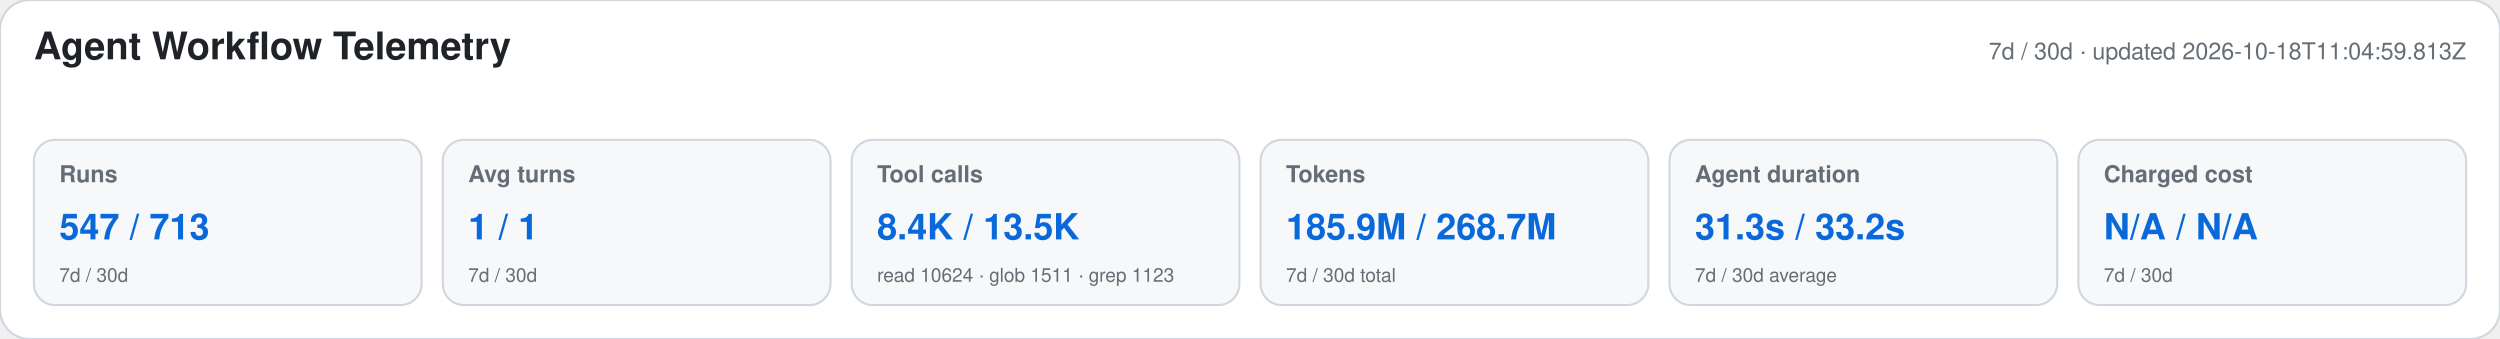
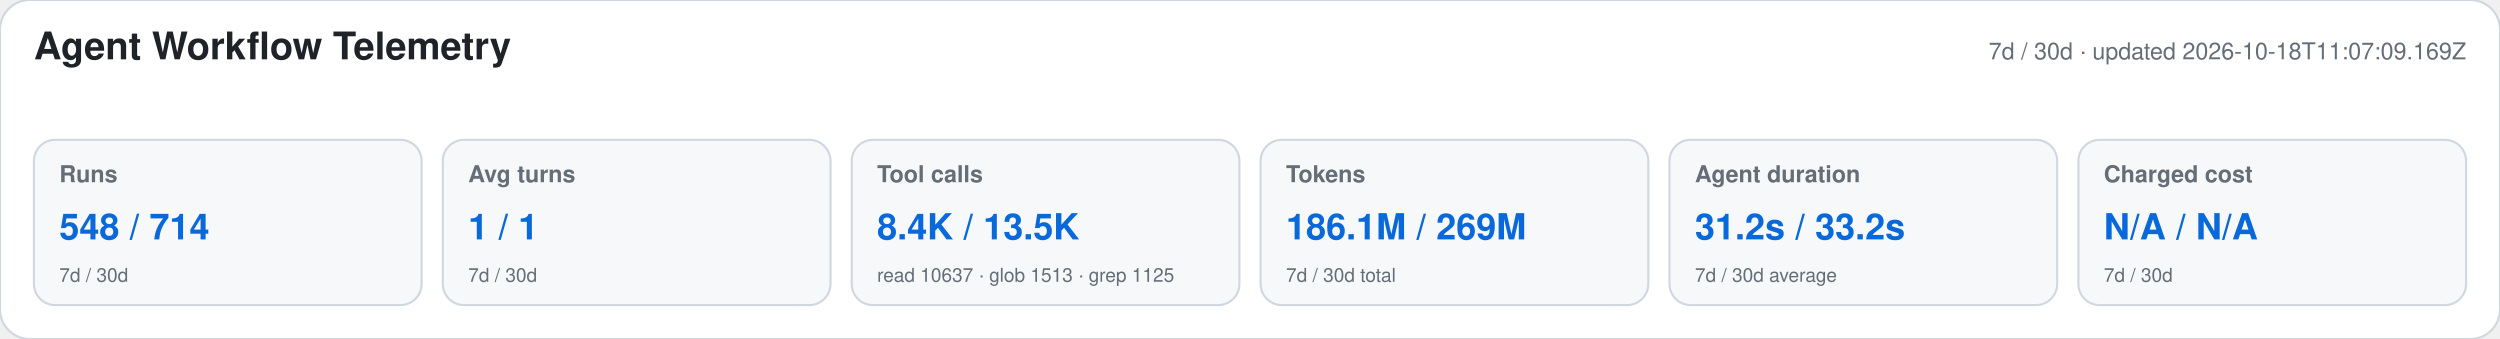
<svg xmlns="http://www.w3.org/2000/svg" width="1180" height="160" viewBox="0 0 1180 160" role="img" aria-labelledby="title desc">
  <style>text{font-family:-apple-system,BlinkMacSystemFont,"Segoe UI",Helvetica,Arial,sans-serif}.heading{font-size:18px;font-weight:650;fill:#1f2328}.meta,.label,.secondary{fill:#656d76}.meta,.label{font-size:11px}.label{font-weight:600}.primary{font-size:17px;font-weight:700;fill:#0969da}.secondary{font-size:9px}</style>
  <rect width="1180" height="160" rx="14" fill="#ffffff" stroke="#d0d7de" />
  <text x="16" y="28" class="heading">Agent Workflow Telemetry</text>
-   <text x="1164" y="28" text-anchor="end" class="meta">7d / 30d · updated 2026-10-18T11:04:59.813Z</text>
+   <text x="1164" y="28" text-anchor="end" class="meta">7d / 30d · updated 2026-10-18T11:07:09.169Z</text>
  <g>
    <rect x="16" y="66" width="183" height="78" rx="10" fill="#f6f8fa" stroke="#d0d7de" />
    <text x="28" y="86" class="label">Runs</text>
-     <text x="28" y="113" class="primary">547 / 713</text>
+     <text x="28" y="113" class="primary">548 / 714</text>
    <text x="28" y="133" class="secondary">7d / 30d</text>
  </g>
  <g>
    <rect x="209" y="66" width="183" height="78" rx="10" fill="#f6f8fa" stroke="#d0d7de" />
    <text x="221" y="86" class="label">Avg turns</text>
    <text x="221" y="113" class="primary">1 / 1</text>
    <text x="221" y="133" class="secondary">7d / 30d</text>
  </g>
  <g>
    <rect x="402" y="66" width="183" height="78" rx="10" fill="#f6f8fa" stroke="#d0d7de" />
    <text x="414" y="86" class="label">Tool calls</text>
    <text x="414" y="113" class="primary">8.4K / 13.5K</text>
-     <text x="414" y="133" class="secondary">read 10624 · glob 1511 · grep 1123</text>
+     <text x="414" y="133" class="secondary">read 10637 · glob 1513 · grep 1125</text>
  </g>
  <g>
    <rect x="595" y="66" width="183" height="78" rx="10" fill="#f6f8fa" stroke="#d0d7de" />
    <text x="607" y="86" class="label">Tokens</text>
-     <text x="607" y="113" class="primary">185.9M / 268.7M</text>
+     <text x="607" y="113" class="primary">186.1M / 269M</text>
    <text x="607" y="133" class="secondary">7d / 30d total</text>
  </g>
  <g>
    <rect x="788" y="66" width="183" height="78" rx="10" fill="#f6f8fa" stroke="#d0d7de" />
    <text x="800" y="86" class="label">Agent duration</text>
-     <text x="800" y="113" class="primary">31.3s / 33.2s</text>
+     <text x="800" y="113" class="primary">31.2s / 33.2s</text>
    <text x="800" y="133" class="secondary">7d / 30d average</text>
  </g>
  <g>
    <rect x="981" y="66" width="183" height="78" rx="10" fill="#f6f8fa" stroke="#d0d7de" />
    <text x="993" y="86" class="label">Charged cost</text>
    <text x="993" y="113" class="primary">N/A / N/A</text>
    <text x="993" y="133" class="secondary">7d / 30d</text>
  </g>
</svg>
